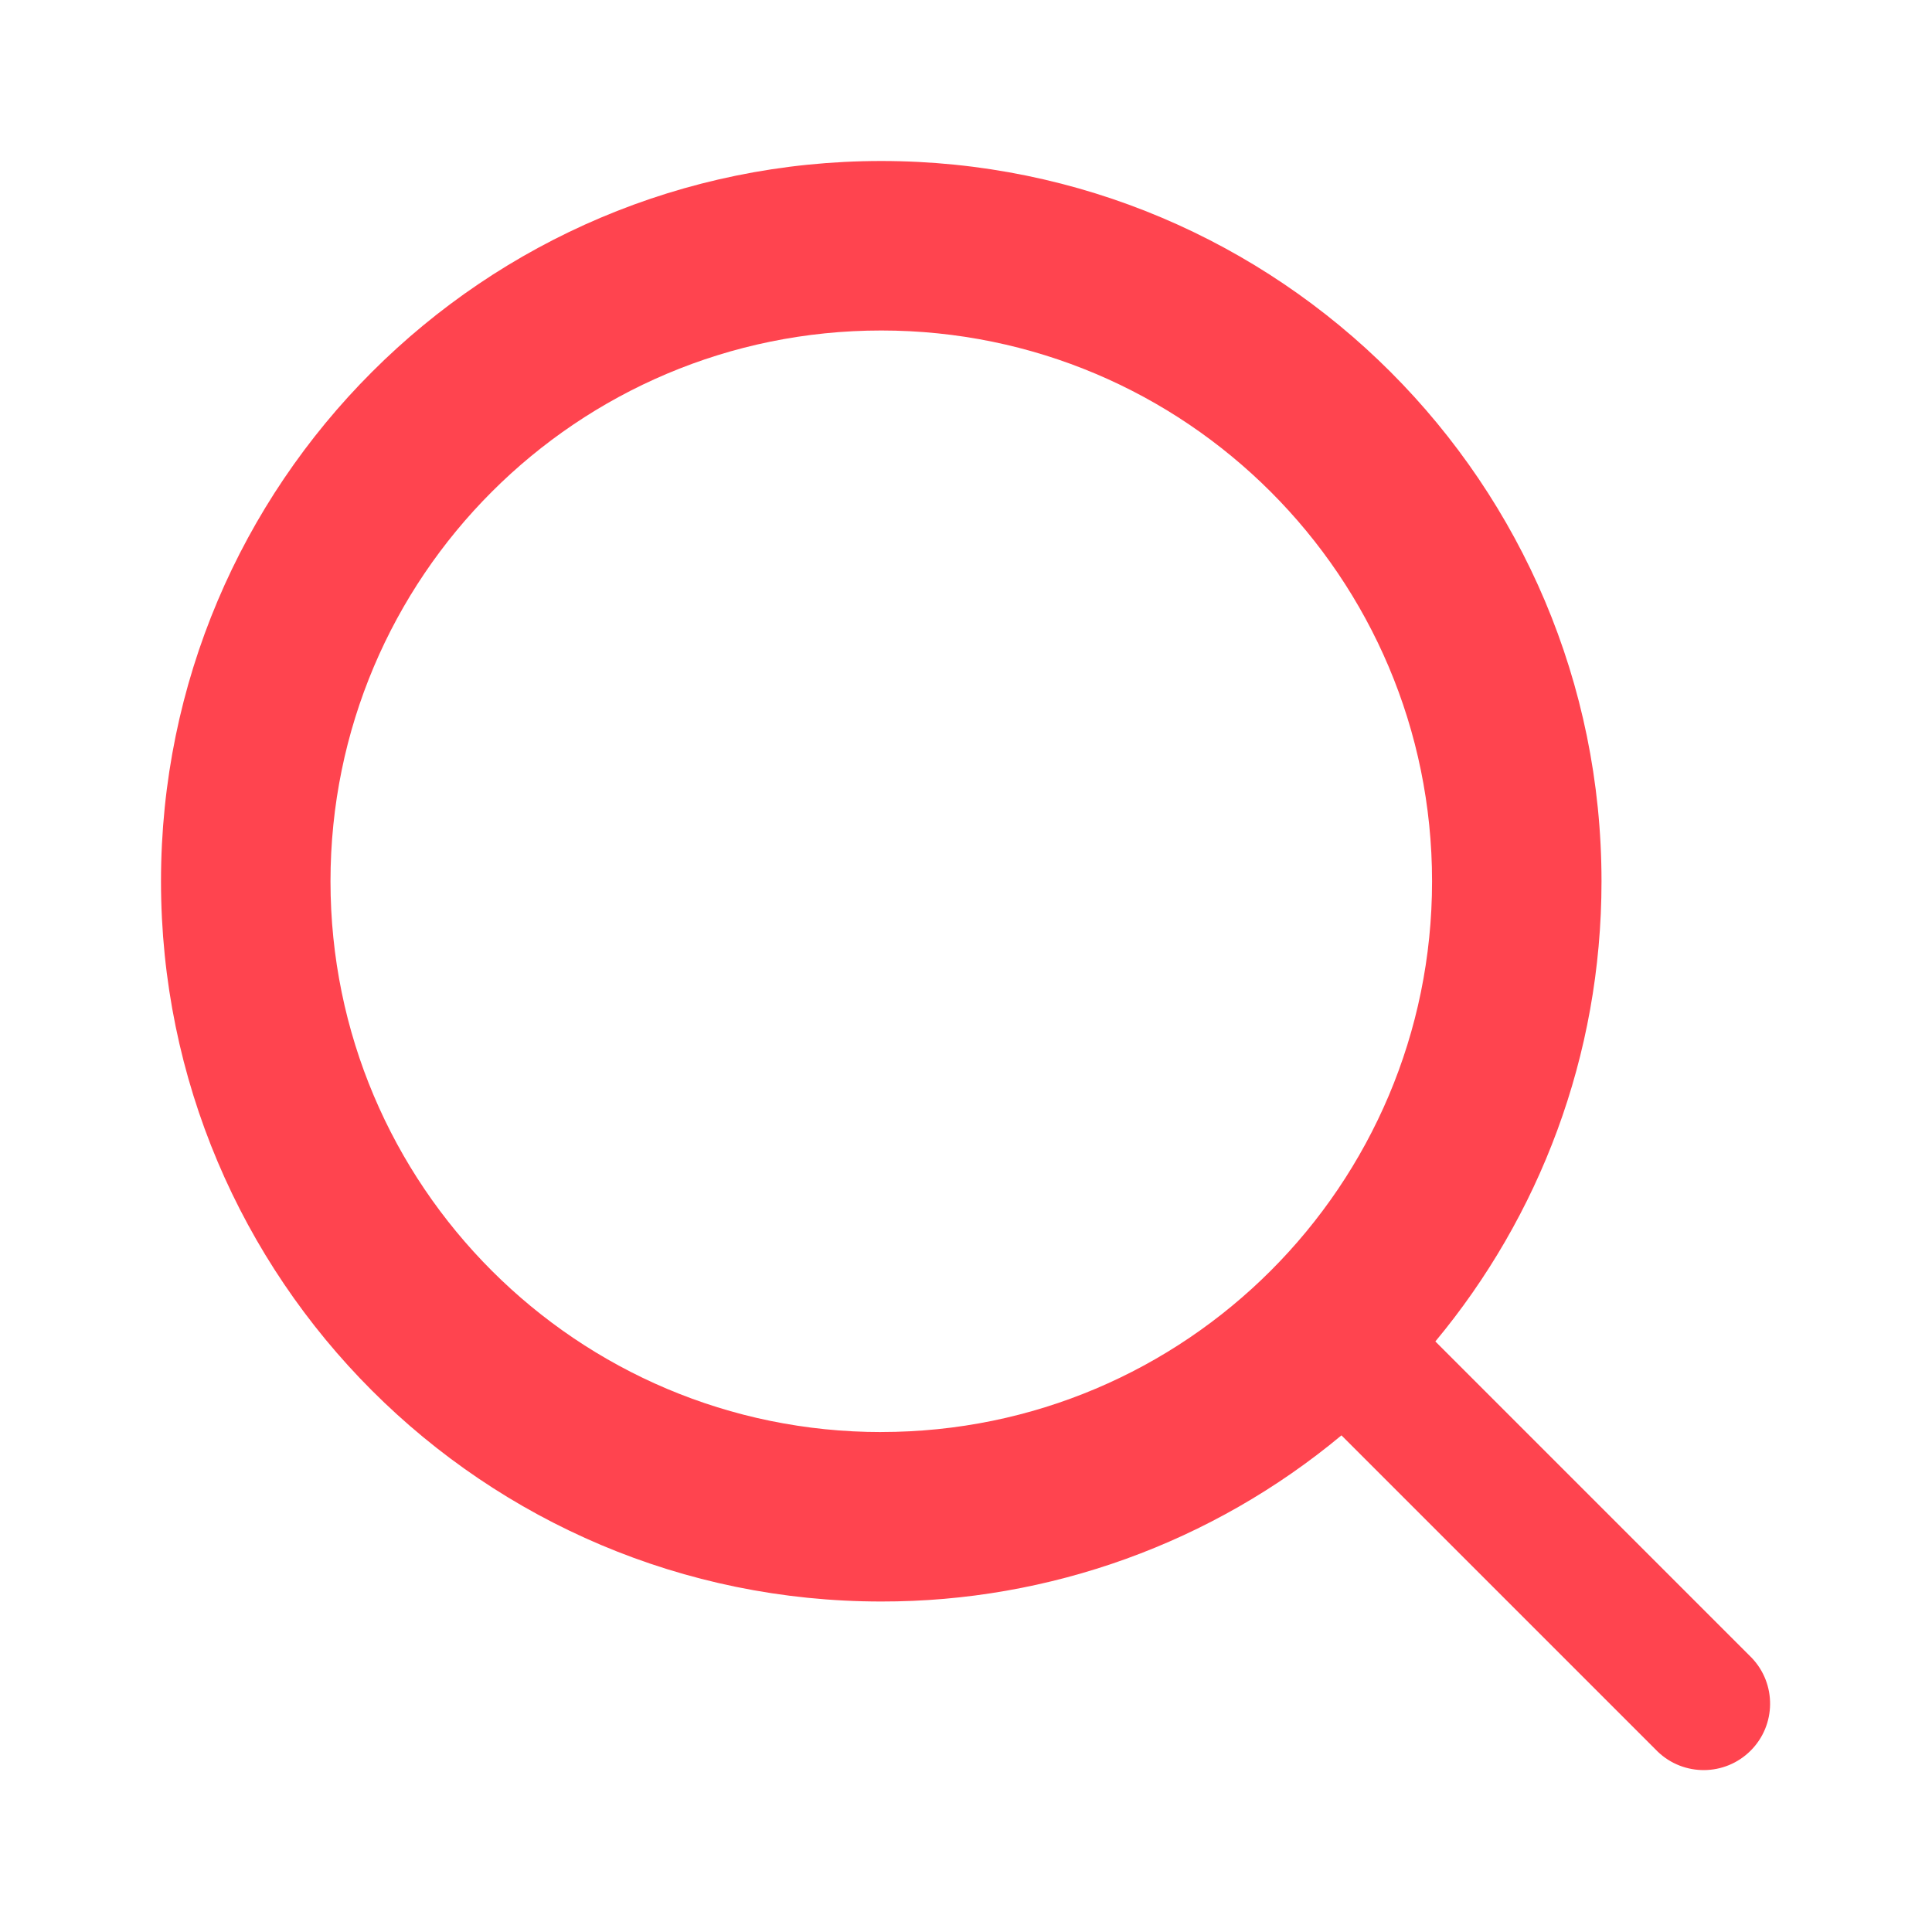
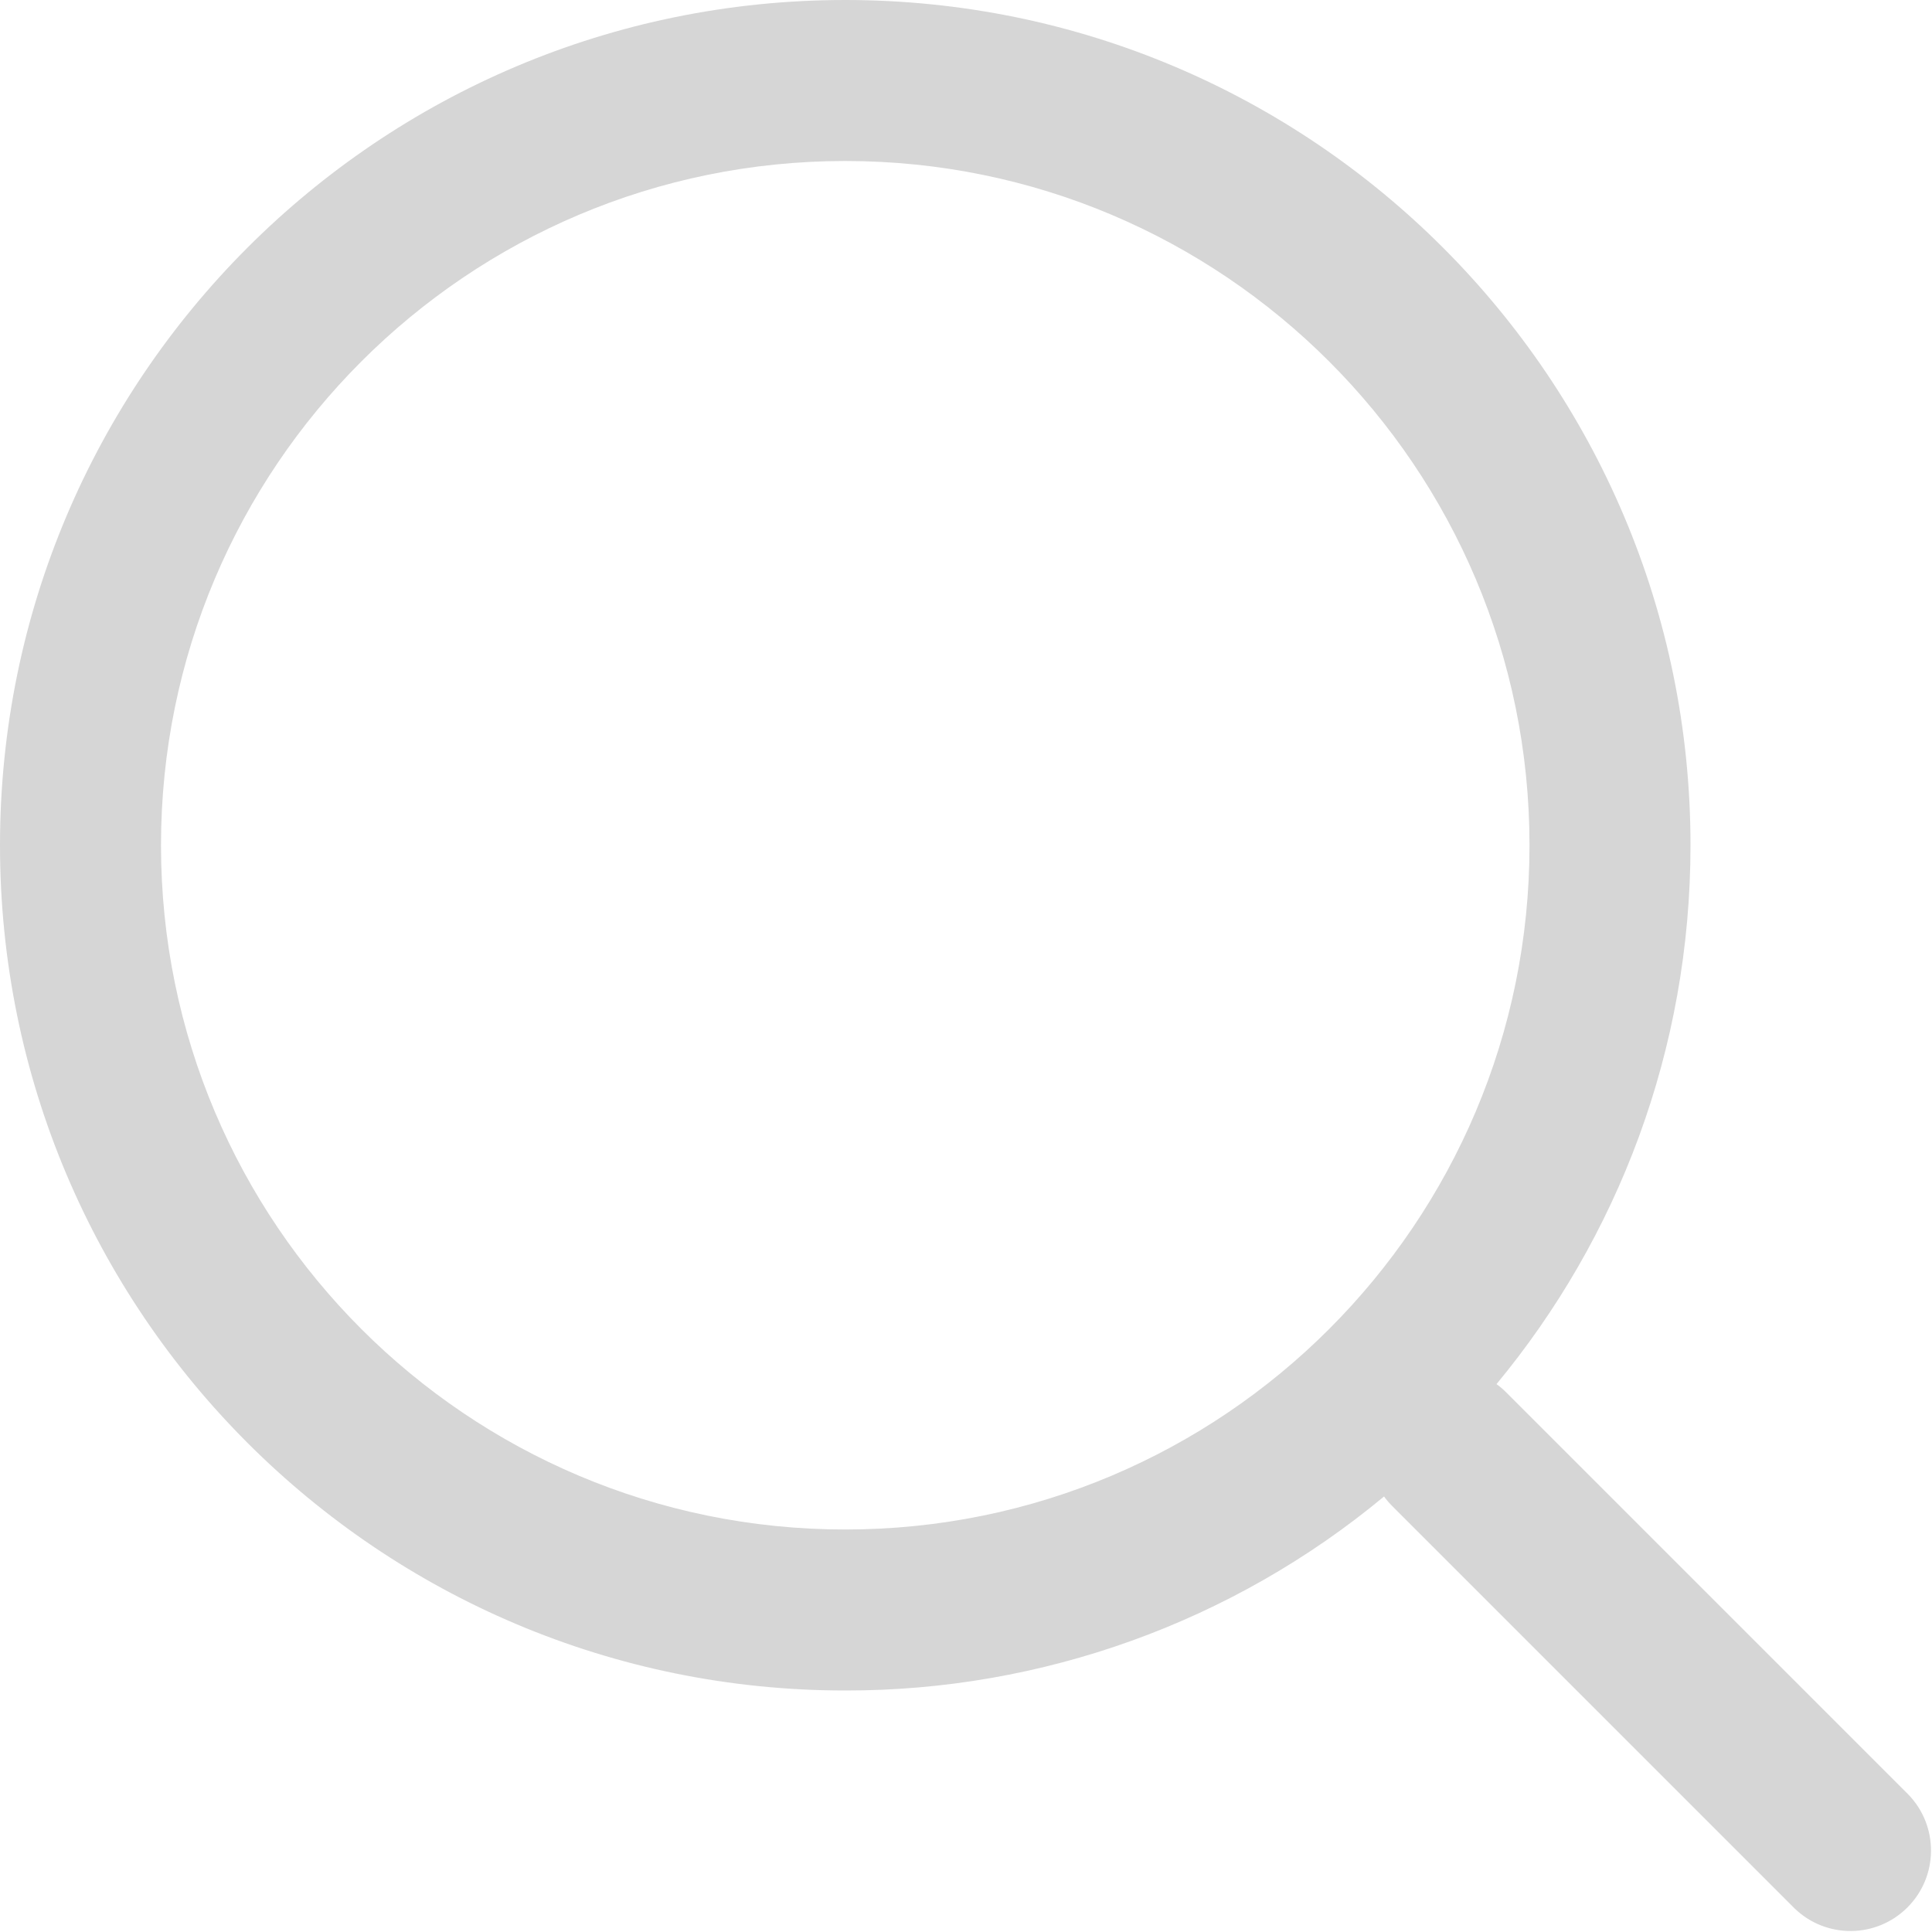
- <svg xmlns="http://www.w3.org/2000/svg" xmlns:xlink="http://www.w3.org/1999/xlink" role="img" width="48" height="48" viewBox="0 0 48 48" aria-labelledby="search-icon-title">
-   <defs>
-     <path id="search-path" d="M35.661 33.328l7.856 7.856a1.65 1.65 0 0 1-2.333 2.333l-7.856-7.856a17.822 17.822 0 0 1-11.433 4.128C12.012 39.79 4 31.778 4 21.895S12.012 4 21.895 4s17.894 8.012 17.894 17.895c0 4.347-1.55 8.333-4.128 11.433zm-13.766 2.25c7.557 0 13.684-6.126 13.684-13.683 0-7.558-6.127-13.684-13.684-13.684-7.558 0-13.684 6.126-13.684 13.684 0 7.557 6.126 13.684 13.684 13.684z" />
-   </defs>
-   <use fill="#FF444F" fill-rule="nonzero" xlink:href="#search-path" />
+ <svg xmlns="http://www.w3.org/2000/svg" width="24" height="24" viewBox="0 0 24 24">
+   <path fill="#D6D6D6" fill-rule="nonzero" d="M10.5 0C16.299 0 21 4.701 21 10.5c0 2.544-.905 4.877-2.41 6.694.041.029.08.062.117.099l5 5a1 1 0 0 1-1.414 1.414l-5-5a1.008 1.008 0 0 1-.1-.117A10.453 10.453 0 0 1 10.5 21C4.701 21 0 16.299 0 10.5S4.701 0 10.5 0zm0 2a8.5 8.5 0 1 0 0 17 8.5 8.5 0 0 0 0-17z" />
</svg>
